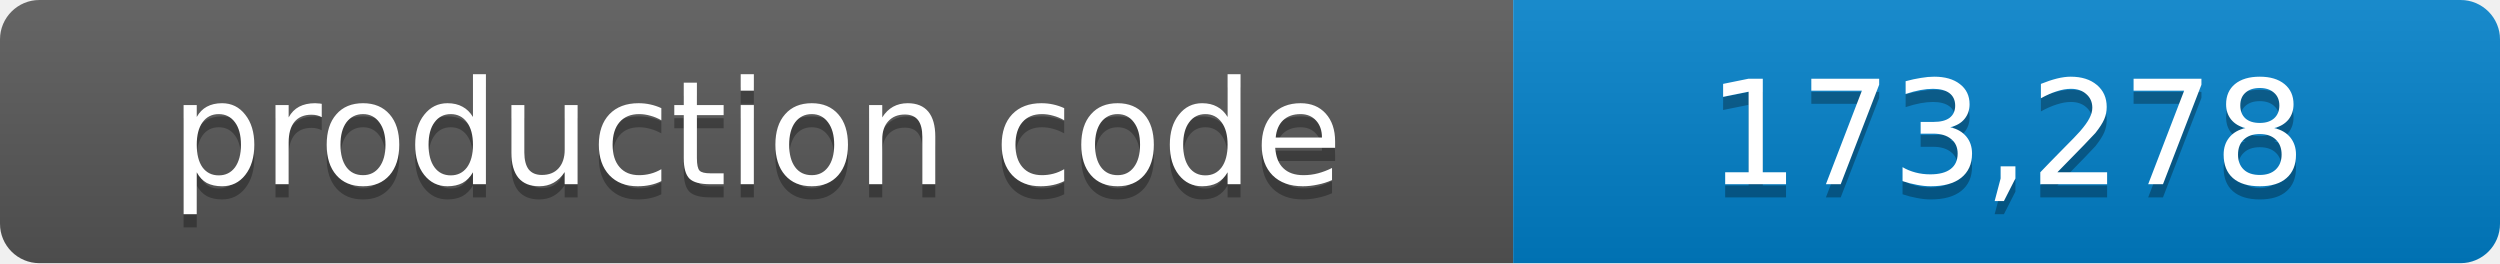
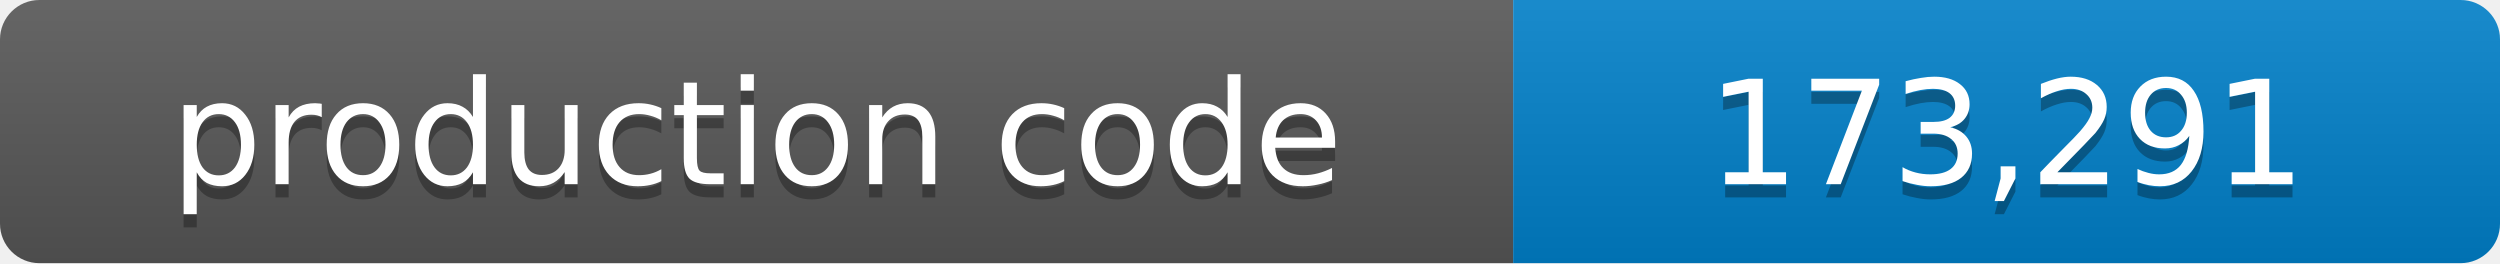
- <svg xmlns="http://www.w3.org/2000/svg" width="190" height="20" role="img" aria-label="production code: 173,278 lines">
+ <svg xmlns="http://www.w3.org/2000/svg" width="190" height="20" role="img" aria-label="production code: 173,291 lines">
  <linearGradient id="shade" x2="0" y2="100%">
    <stop offset="0" stop-color="#fff" stop-opacity=".1" />
    <stop offset="1" stop-opacity=".1" />
  </linearGradient>
  <clipPath id="round">
    <rect width="190" height="20" rx="3" />
  </clipPath>
  <g clip-path="url(#round)">
    <path fill="#555" d="M0 0h115v20H0z" />
    <path fill="#007ec6" d="M115 0h75v20h-75z" />
    <path fill="url(#shade)" d="M0 0h190v20H0z" />
  </g>
  <g fill="#fff" text-anchor="middle" font-family="Verdana,Geneva,DejaVu Sans,sans-serif" font-size="11">
    <text x="57.5" y="15" fill="#010101" fill-opacity=".3">production code</text>
    <text x="57.5" y="14">production code</text>
-     <text x="152.5" y="15" fill="#010101" fill-opacity=".3">173,278</text>
-     <text x="152.5" y="14">173,278</text>
+     <text x="152.5" y="15" fill="#010101" fill-opacity=".3">173,291</text>
+     <text x="152.5" y="14">173,291</text>
  </g>
</svg>
